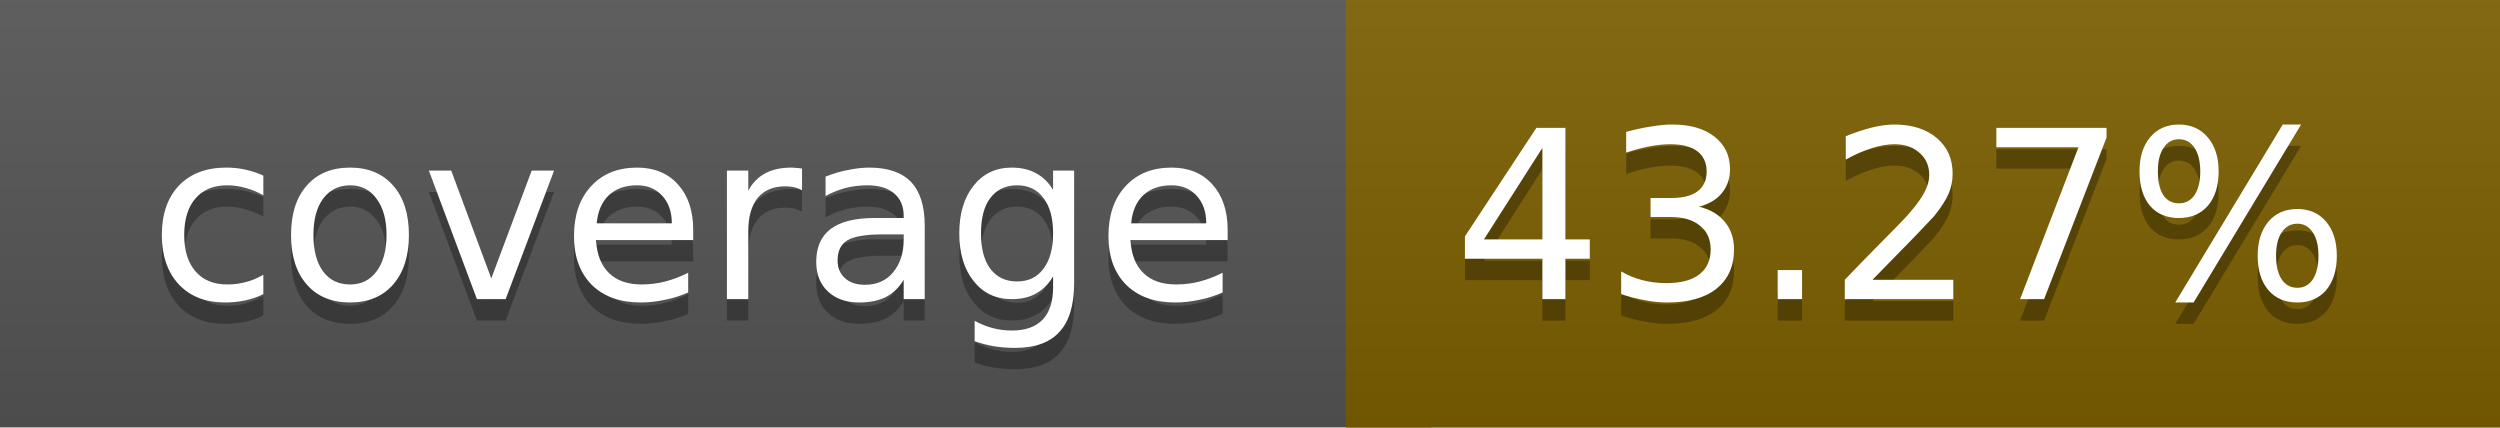
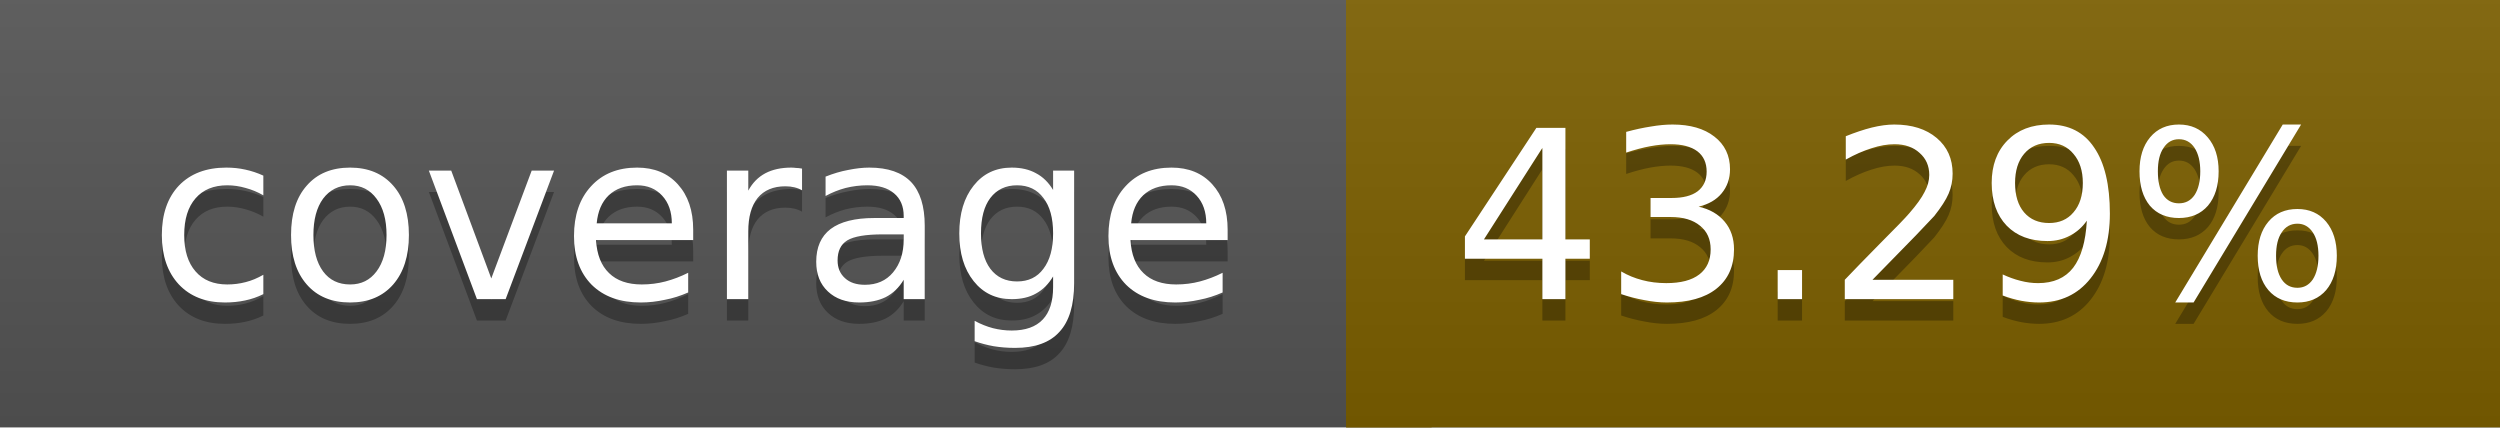
<svg xmlns="http://www.w3.org/2000/svg" width="117" height="20">
  <linearGradient id="a" x2="0" y2="100%">
    <stop offset="0" stop-color="#bbb" stop-opacity=".1" />
    <stop offset="1" stop-opacity=".1" />
  </linearGradient>
  <rect rx="0" width="117" height="20" fill="#555" />
  <rect rx="0" x="63" width="54" height="20" fill="#7d6000" />
  <path fill="#7d6000" d="M63 0h4v20h-4z" />
  <rect rx="0" width="117" height="20" fill="url(#a)" />
  <g fill="#fff" text-anchor="middle" font-family="DejaVu Sans,Verdana,Geneva,sans-serif" font-size="11">
    <text x="32.5" y="15" fill="#010101" fill-opacity=".3">coverage</text>
    <text x="32.5" y="14">coverage</text>
-     <text x="89" y="15" fill="#010101" fill-opacity=".3">43.27%</text>
-     <text x="89" y="14">43.27%</text>
+     <text x="89" y="15" fill="#010101" fill-opacity=".3">43.29%</text>
+     <text x="89" y="14">43.29%</text>
  </g>
</svg>
